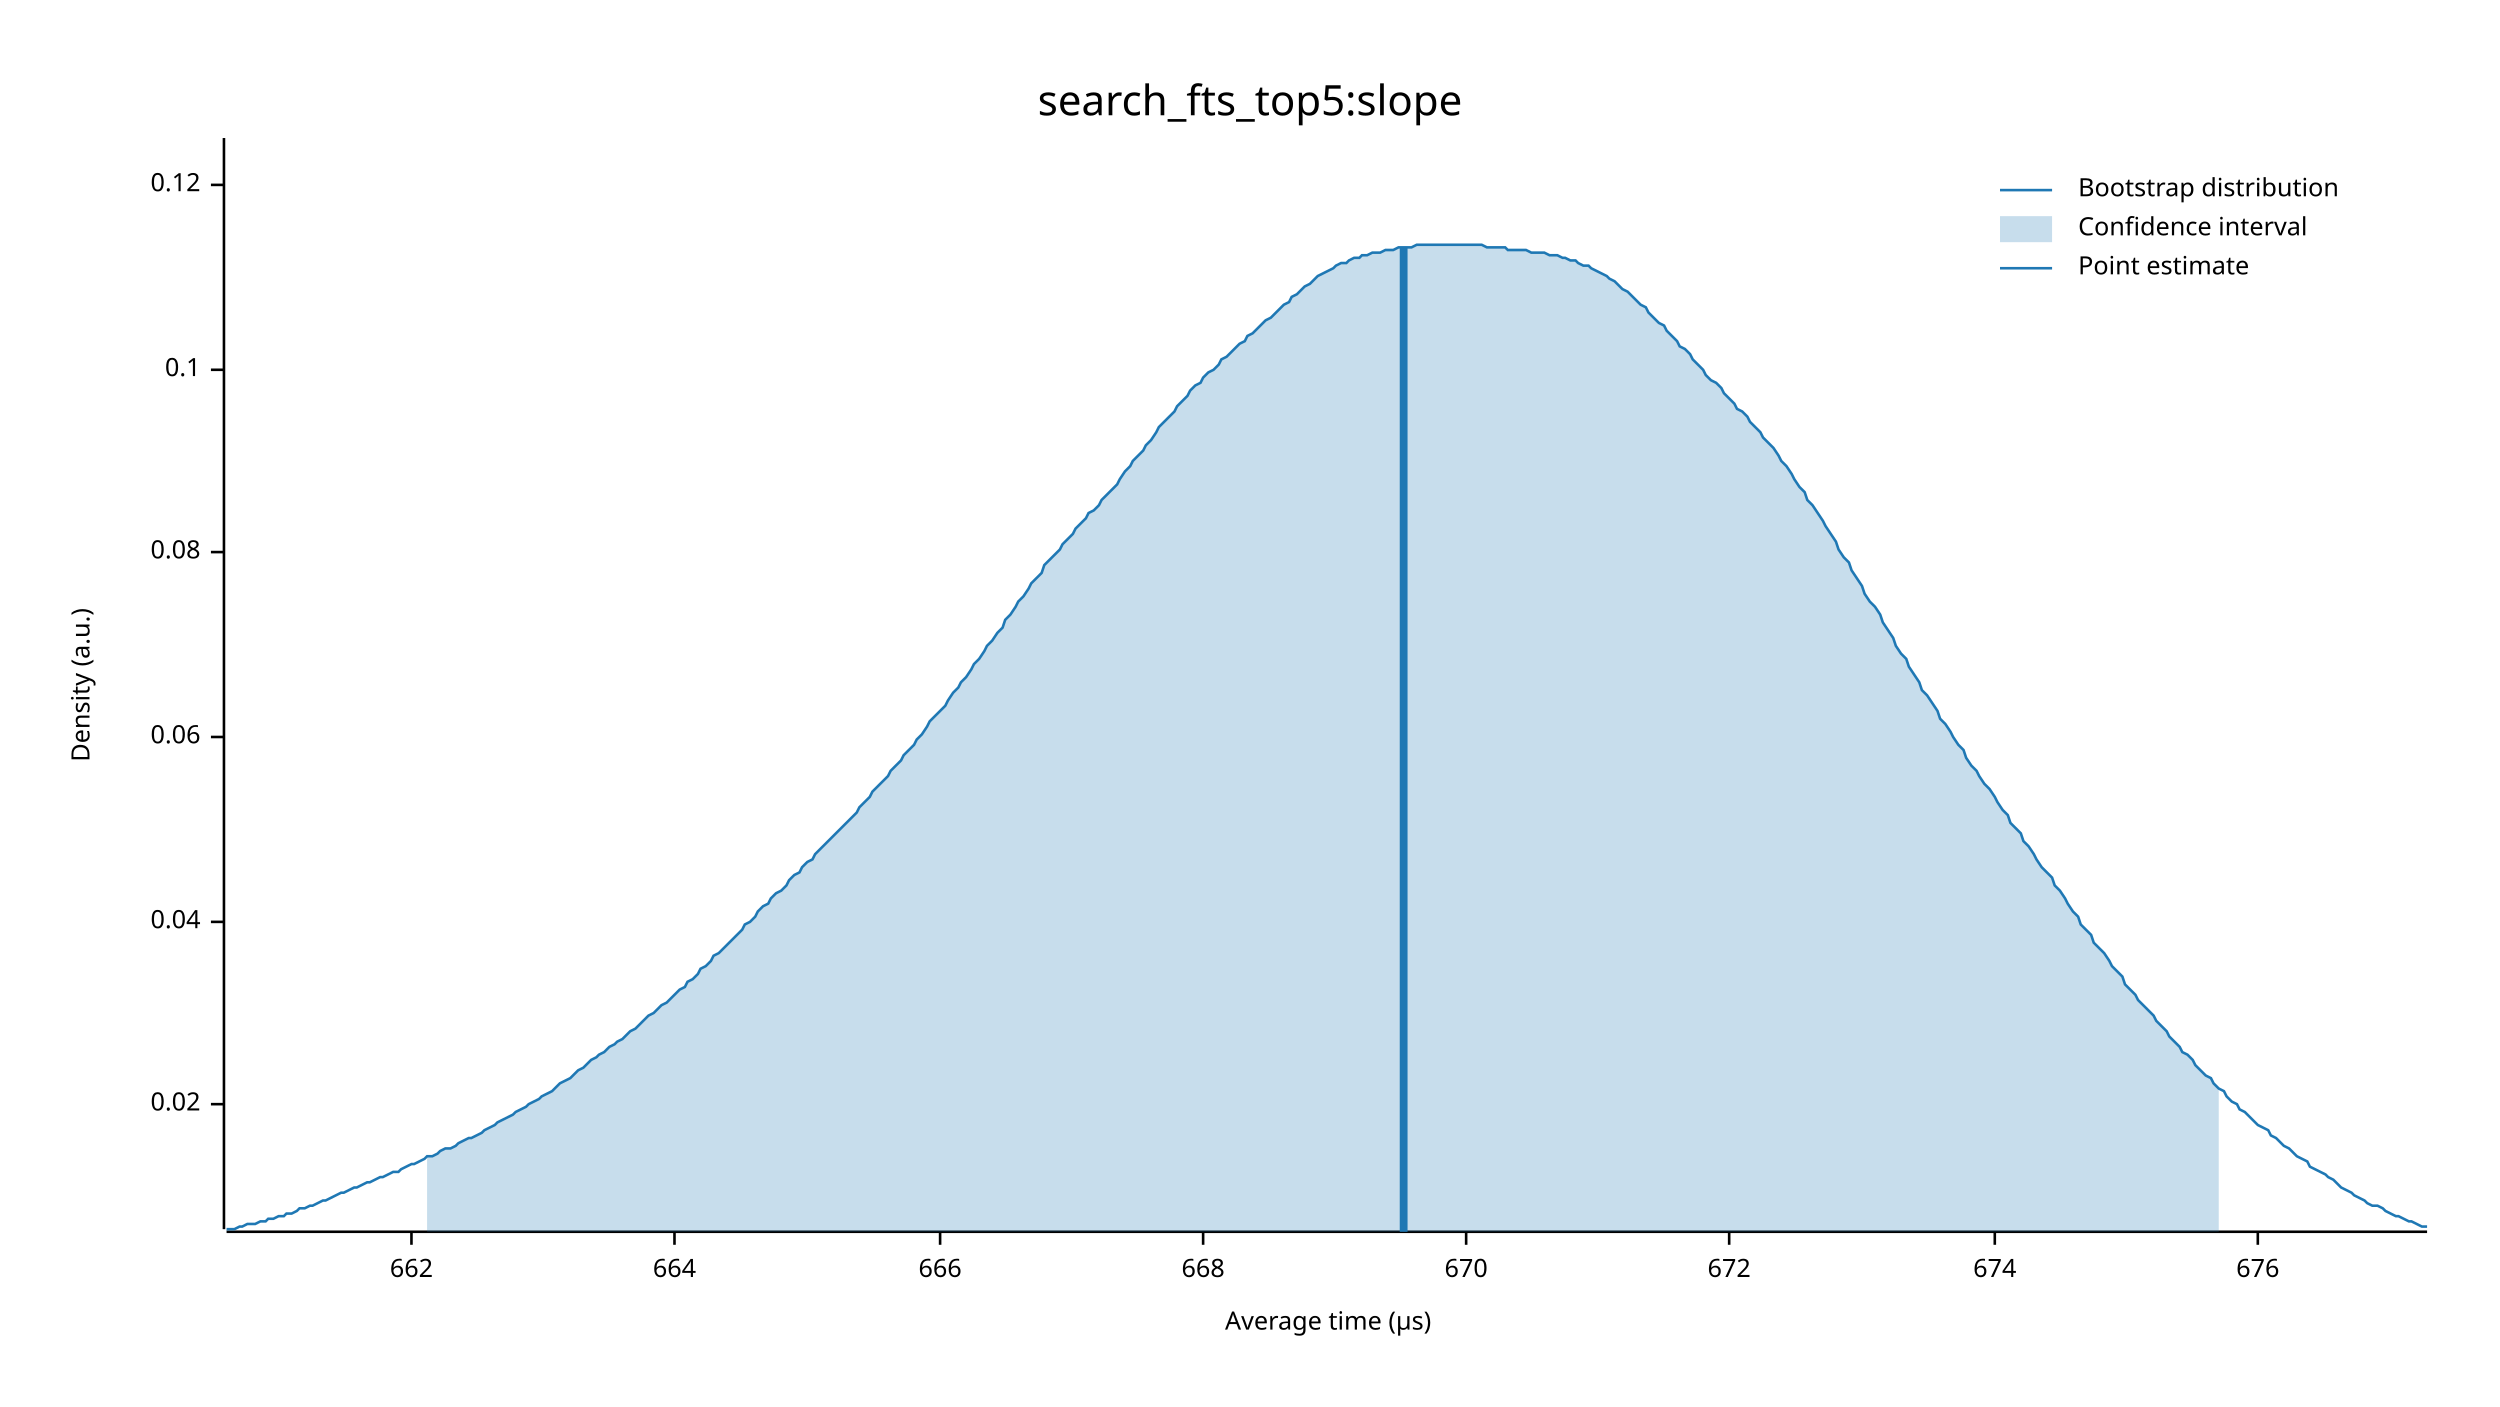
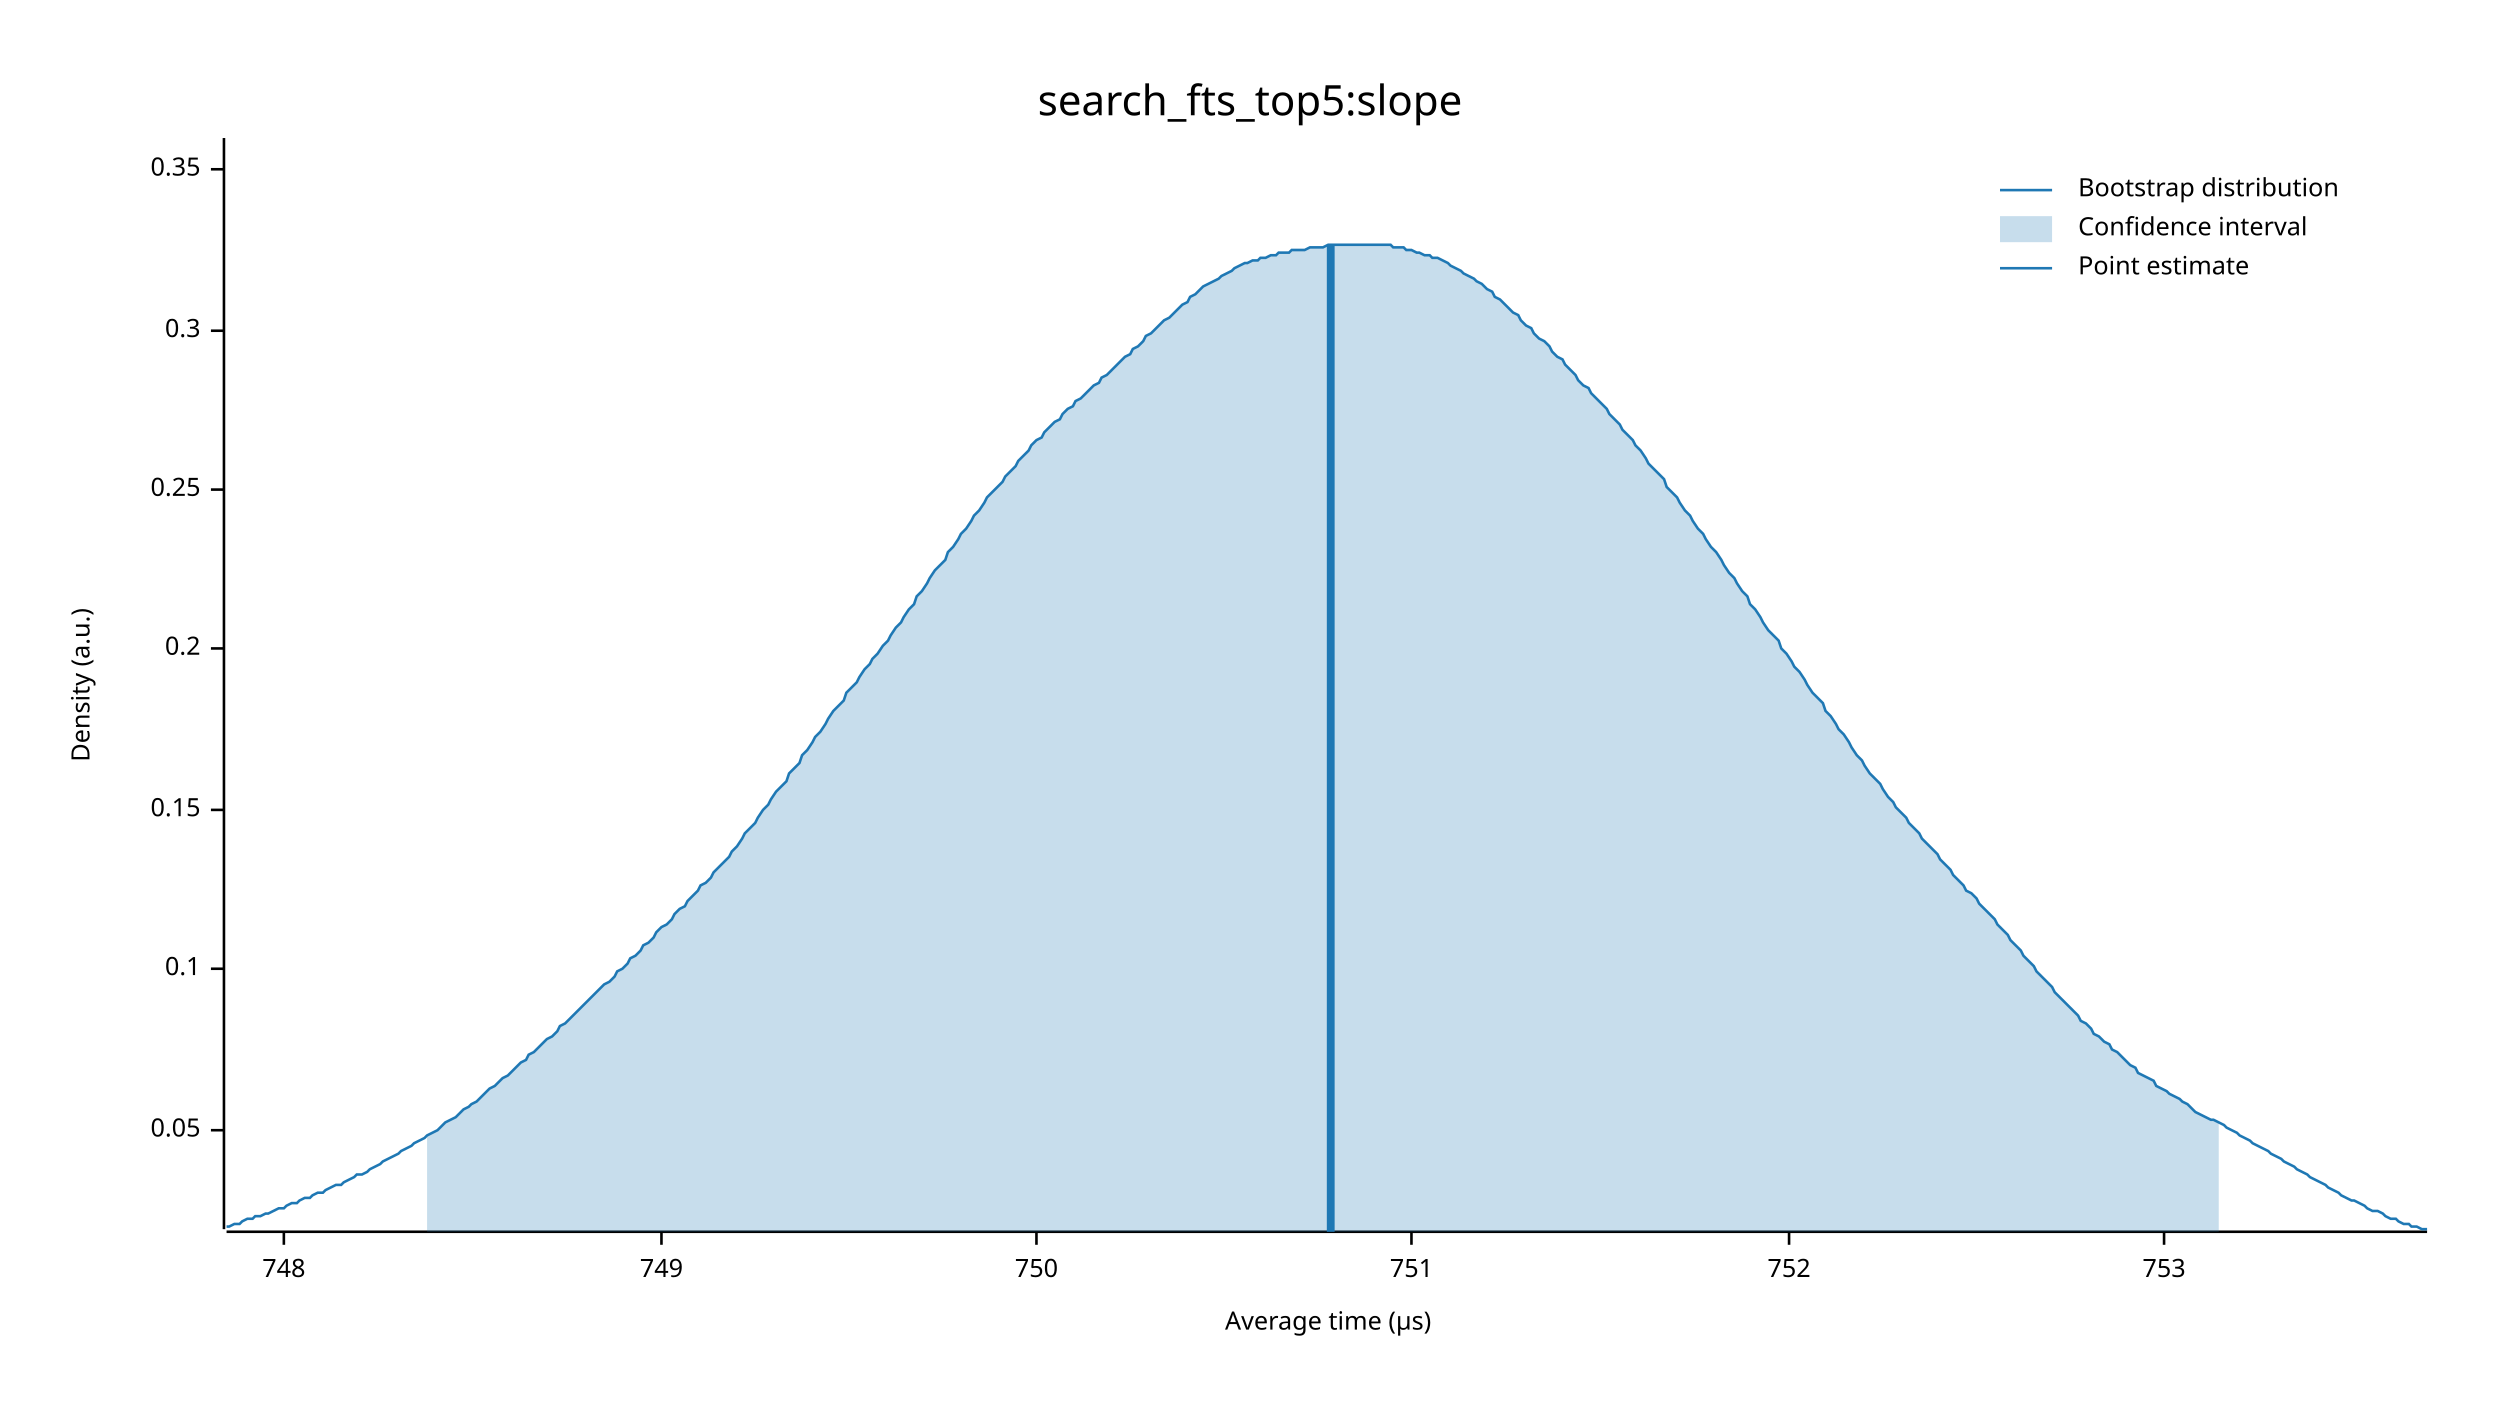
<svg xmlns="http://www.w3.org/2000/svg" width="960" height="540" viewBox="0 0 960 540">
  <text x="480" y="32" dy="0.76em" text-anchor="middle" font-family="sans-serif" font-size="16.129" opacity="1" fill="#000000">
search_fts_top5:slope
</text>
  <text x="27" y="263" dy="0.76em" text-anchor="middle" font-family="sans-serif" font-size="9.677" opacity="1" fill="#000000" transform="rotate(270, 27, 263)">
Density (a.u.)
</text>
  <text x="510" y="513" dy="-0.5ex" text-anchor="middle" font-family="sans-serif" font-size="9.677" opacity="1" fill="#000000">
Average time (µs)
</text>
  <polyline fill="none" opacity="1" stroke="#000000" stroke-width="1" points="86,53 86,472 " />
-   <text x="77" y="424" dy="0.5ex" text-anchor="end" font-family="sans-serif" font-size="9.677" opacity="1" fill="#000000">
- 0.02
+   <text x="77" y="434" dy="0.5ex" text-anchor="end" font-family="sans-serif" font-size="9.677" opacity="1" fill="#000000">
+ 0.05
</text>
-   <polyline fill="none" opacity="1" stroke="#000000" stroke-width="1" points="81,424 86,424 " />
-   <text x="77" y="354" dy="0.5ex" text-anchor="end" font-family="sans-serif" font-size="9.677" opacity="1" fill="#000000">
- 0.04
- </text>
-   <polyline fill="none" opacity="1" stroke="#000000" stroke-width="1" points="81,354 86,354 " />
-   <text x="77" y="283" dy="0.5ex" text-anchor="end" font-family="sans-serif" font-size="9.677" opacity="1" fill="#000000">
- 0.06
- </text>
-   <polyline fill="none" opacity="1" stroke="#000000" stroke-width="1" points="81,283 86,283 " />
-   <text x="77" y="212" dy="0.5ex" text-anchor="end" font-family="sans-serif" font-size="9.677" opacity="1" fill="#000000">
- 0.08
- </text>
-   <polyline fill="none" opacity="1" stroke="#000000" stroke-width="1" points="81,212 86,212 " />
-   <text x="77" y="142" dy="0.5ex" text-anchor="end" font-family="sans-serif" font-size="9.677" opacity="1" fill="#000000">
+   <polyline fill="none" opacity="1" stroke="#000000" stroke-width="1" points="81,434 86,434 " />
+   <text x="77" y="372" dy="0.5ex" text-anchor="end" font-family="sans-serif" font-size="9.677" opacity="1" fill="#000000">
0.1
</text>
-   <polyline fill="none" opacity="1" stroke="#000000" stroke-width="1" points="81,142 86,142 " />
-   <text x="77" y="71" dy="0.5ex" text-anchor="end" font-family="sans-serif" font-size="9.677" opacity="1" fill="#000000">
- 0.12
+   <polyline fill="none" opacity="1" stroke="#000000" stroke-width="1" points="81,372 86,372 " />
+   <text x="77" y="311" dy="0.5ex" text-anchor="end" font-family="sans-serif" font-size="9.677" opacity="1" fill="#000000">
+ 0.15
</text>
-   <polyline fill="none" opacity="1" stroke="#000000" stroke-width="1" points="81,71 86,71 " />
+   <polyline fill="none" opacity="1" stroke="#000000" stroke-width="1" points="81,311 86,311 " />
+   <text x="77" y="249" dy="0.5ex" text-anchor="end" font-family="sans-serif" font-size="9.677" opacity="1" fill="#000000">
+ 0.2
+ </text>
+   <polyline fill="none" opacity="1" stroke="#000000" stroke-width="1" points="81,249 86,249 " />
+   <text x="77" y="188" dy="0.5ex" text-anchor="end" font-family="sans-serif" font-size="9.677" opacity="1" fill="#000000">
+ 0.25
+ </text>
+   <polyline fill="none" opacity="1" stroke="#000000" stroke-width="1" points="81,188 86,188 " />
+   <text x="77" y="127" dy="0.5ex" text-anchor="end" font-family="sans-serif" font-size="9.677" opacity="1" fill="#000000">
+ 0.3
+ </text>
+   <polyline fill="none" opacity="1" stroke="#000000" stroke-width="1" points="81,127 86,127 " />
+   <text x="77" y="65" dy="0.5ex" text-anchor="end" font-family="sans-serif" font-size="9.677" opacity="1" fill="#000000">
+ 0.35
+ </text>
+   <polyline fill="none" opacity="1" stroke="#000000" stroke-width="1" points="81,65 86,65 " />
  <polyline fill="none" opacity="1" stroke="#000000" stroke-width="1" points="87,473 932,473 " />
-   <text x="158" y="483" dy="0.76em" text-anchor="middle" font-family="sans-serif" font-size="9.677" opacity="1" fill="#000000">
- 662
+   <text x="109" y="483" dy="0.76em" text-anchor="middle" font-family="sans-serif" font-size="9.677" opacity="1" fill="#000000">
+ 748
</text>
-   <polyline fill="none" opacity="1" stroke="#000000" stroke-width="1" points="158,473 158,478 " />
-   <text x="259" y="483" dy="0.76em" text-anchor="middle" font-family="sans-serif" font-size="9.677" opacity="1" fill="#000000">
- 664
+   <polyline fill="none" opacity="1" stroke="#000000" stroke-width="1" points="109,473 109,478 " />
+   <text x="254" y="483" dy="0.76em" text-anchor="middle" font-family="sans-serif" font-size="9.677" opacity="1" fill="#000000">
+ 749
</text>
-   <polyline fill="none" opacity="1" stroke="#000000" stroke-width="1" points="259,473 259,478 " />
-   <text x="361" y="483" dy="0.76em" text-anchor="middle" font-family="sans-serif" font-size="9.677" opacity="1" fill="#000000">
- 666
+   <polyline fill="none" opacity="1" stroke="#000000" stroke-width="1" points="254,473 254,478 " />
+   <text x="398" y="483" dy="0.76em" text-anchor="middle" font-family="sans-serif" font-size="9.677" opacity="1" fill="#000000">
+ 750
</text>
-   <polyline fill="none" opacity="1" stroke="#000000" stroke-width="1" points="361,473 361,478 " />
-   <text x="462" y="483" dy="0.76em" text-anchor="middle" font-family="sans-serif" font-size="9.677" opacity="1" fill="#000000">
- 668
+   <polyline fill="none" opacity="1" stroke="#000000" stroke-width="1" points="398,473 398,478 " />
+   <text x="542" y="483" dy="0.76em" text-anchor="middle" font-family="sans-serif" font-size="9.677" opacity="1" fill="#000000">
+ 751
</text>
-   <polyline fill="none" opacity="1" stroke="#000000" stroke-width="1" points="462,473 462,478 " />
-   <text x="563" y="483" dy="0.76em" text-anchor="middle" font-family="sans-serif" font-size="9.677" opacity="1" fill="#000000">
- 670
+   <polyline fill="none" opacity="1" stroke="#000000" stroke-width="1" points="542,473 542,478 " />
+   <text x="687" y="483" dy="0.76em" text-anchor="middle" font-family="sans-serif" font-size="9.677" opacity="1" fill="#000000">
+ 752
</text>
-   <polyline fill="none" opacity="1" stroke="#000000" stroke-width="1" points="563,473 563,478 " />
-   <text x="664" y="483" dy="0.76em" text-anchor="middle" font-family="sans-serif" font-size="9.677" opacity="1" fill="#000000">
- 672
+   <polyline fill="none" opacity="1" stroke="#000000" stroke-width="1" points="687,473 687,478 " />
+   <text x="831" y="483" dy="0.76em" text-anchor="middle" font-family="sans-serif" font-size="9.677" opacity="1" fill="#000000">
+ 753
</text>
-   <polyline fill="none" opacity="1" stroke="#000000" stroke-width="1" points="664,473 664,478 " />
-   <text x="766" y="483" dy="0.76em" text-anchor="middle" font-family="sans-serif" font-size="9.677" opacity="1" fill="#000000">
- 674
- </text>
-   <polyline fill="none" opacity="1" stroke="#000000" stroke-width="1" points="766,473 766,478 " />
-   <text x="867" y="483" dy="0.76em" text-anchor="middle" font-family="sans-serif" font-size="9.677" opacity="1" fill="#000000">
- 676
- </text>
-   <polyline fill="none" opacity="1" stroke="#000000" stroke-width="1" points="867,473 867,478 " />
-   <polyline fill="none" opacity="1" stroke="#1F78B4" stroke-width="1" points="87,472 88,472 90,472 92,471 93,471 95,470 97,470 98,470 100,469 102,469 103,468 105,468 107,467 109,467 110,466 112,466 114,465 115,464 117,464 119,463 120,463 122,462 124,461 125,461 127,460 129,459 131,458 132,458 134,457 136,456 137,456 139,455 141,454 142,454 144,453 146,452 147,452 149,451 151,450 153,450 154,449 156,448 158,447 159,447 161,446 163,445 164,444 166,444 168,443 169,442 171,441 173,441 175,440 176,439 178,438 180,437 181,437 183,436 185,435 186,434 188,433 190,432 191,431 193,430 195,429 197,428 198,427 200,426 202,425 203,424 205,423 207,422 208,421 210,420 212,419 214,417 215,416 217,415 219,414 220,413 222,411 224,410 225,409 227,407 229,406 230,405 232,404 234,402 236,401 237,400 239,399 241,397 242,396 244,395 246,393 247,392 249,390 251,389 252,388 254,386 256,385 258,383 259,382 261,380 263,379 264,377 266,376 268,374 269,372 271,371 273,369 274,367 276,366 278,364 280,362 281,361 283,359 285,357 286,355 288,354 290,352 291,350 293,348 295,347 296,345 298,343 300,342 302,340 303,338 305,336 307,335 308,333 310,331 312,330 313,328 315,326 317,324 318,323 320,321 322,319 324,317 325,316 327,314 329,312 330,310 332,308 334,306 335,304 337,302 339,300 341,298 342,296 344,294 346,292 347,290 349,288 351,286 352,284 354,282 356,279 357,277 359,275 361,273 363,271 364,269 366,266 368,264 369,262 371,260 373,257 374,255 376,253 378,250 379,248 381,246 383,243 385,241 386,238 388,236 390,233 391,231 393,229 395,226 396,224 398,222 400,220 401,217 403,215 405,213 407,211 408,209 410,207 412,205 413,203 415,201 417,199 418,197 420,196 422,194 423,192 425,190 427,188 429,186 430,184 432,181 434,179 435,177 437,175 439,173 440,171 442,169 444,166 445,164 447,162 449,160 451,158 452,156 454,154 456,152 457,150 459,148 461,147 462,145 464,143 466,142 468,140 469,138 471,137 473,135 474,134 476,132 478,131 479,129 481,128 483,126 484,125 486,123 488,122 490,120 491,119 493,117 495,116 496,114 498,113 500,111 501,110 503,109 505,107 506,106 508,105 510,104 512,103 513,102 515,101 517,101 518,100 520,99 522,99 523,98 525,98 527,97 528,97 530,97 532,96 534,96 535,96 537,95 539,95 540,95 542,95 544,94 545,94 547,94 549,94 550,94 552,94 554,94 556,94 557,94 559,94 561,94 562,94 564,94 566,94 567,94 569,94 571,95 573,95 574,95 576,95 578,95 579,96 581,96 583,96 584,96 586,96 588,97 589,97 591,97 593,97 595,98 596,98 598,98 600,99 601,99 603,100 605,100 606,101 608,102 610,102 611,103 613,104 615,105 617,106 618,107 620,108 622,110 623,111 625,112 627,114 628,115 630,117 632,118 633,120 635,122 637,124 639,125 640,127 642,129 644,131 645,133 647,134 649,136 650,138 652,140 654,142 655,144 657,146 659,147 661,149 662,151 664,153 666,155 667,157 669,158 671,160 672,162 674,164 676,166 677,168 679,170 681,172 683,175 684,177 686,179 688,182 689,184 691,187 693,189 694,192 696,194 698,197 700,200 701,202 703,205 705,208 706,211 708,214 710,216 711,219 713,222 715,225 716,228 718,231 720,233 722,236 723,239 725,242 727,245 728,248 730,251 732,253 733,256 735,259 737,262 738,265 740,267 742,270 744,273 745,276 747,278 749,281 750,283 752,286 754,288 755,291 757,294 759,296 760,298 762,301 764,303 766,306 767,308 769,311 771,313 772,316 774,318 776,320 777,323 779,325 781,328 782,330 784,333 786,335 788,337 789,340 791,342 793,345 794,347 796,350 798,352 799,355 801,357 803,359 804,362 806,364 808,366 810,369 811,371 813,373 815,375 816,378 818,380 820,382 821,384 823,386 825,388 827,390 828,392 830,394 832,396 833,398 835,400 837,402 838,404 840,405 842,407 843,409 845,411 847,413 849,414 850,416 852,418 854,419 855,421 857,423 859,424 860,426 862,427 864,429 865,430 867,432 869,433 871,434 872,436 874,437 876,439 877,440 879,441 881,443 882,444 884,445 886,446 887,448 889,449 891,450 893,451 894,452 896,453 898,455 899,456 901,457 903,458 904,459 906,460 908,461 909,462 911,463 913,463 915,464 916,465 918,466 920,467 921,467 923,468 925,469 926,469 928,470 930,471 932,471 " />
-   <polygon opacity="0.25" fill="#1F78B4" points="164,444 166,444 168,443 169,442 171,441 173,441 175,440 176,439 178,438 180,437 181,437 183,436 185,435 186,434 188,433 190,432 191,431 193,430 195,429 197,428 198,427 200,426 202,425 203,424 205,423 207,422 208,421 210,420 212,419 214,417 215,416 217,415 219,414 220,413 222,411 224,410 225,409 227,407 229,406 230,405 232,404 234,402 236,401 237,400 239,399 241,397 242,396 244,395 246,393 247,392 249,390 251,389 252,388 254,386 256,385 258,383 259,382 261,380 263,379 264,377 266,376 268,374 269,372 271,371 273,369 274,367 276,366 278,364 280,362 281,361 283,359 285,357 286,355 288,354 290,352 291,350 293,348 295,347 296,345 298,343 300,342 302,340 303,338 305,336 307,335 308,333 310,331 312,330 313,328 315,326 317,324 318,323 320,321 322,319 324,317 325,316 327,314 329,312 330,310 332,308 334,306 335,304 337,302 339,300 341,298 342,296 344,294 346,292 347,290 349,288 351,286 352,284 354,282 356,279 357,277 359,275 361,273 363,271 364,269 366,266 368,264 369,262 371,260 373,257 374,255 376,253 378,250 379,248 381,246 383,243 385,241 386,238 388,236 390,233 391,231 393,229 395,226 396,224 398,222 400,220 401,217 403,215 405,213 407,211 408,209 410,207 412,205 413,203 415,201 417,199 418,197 420,196 422,194 423,192 425,190 427,188 429,186 430,184 432,181 434,179 435,177 437,175 439,173 440,171 442,169 444,166 445,164 447,162 449,160 451,158 452,156 454,154 456,152 457,150 459,148 461,147 462,145 464,143 466,142 468,140 469,138 471,137 473,135 474,134 476,132 478,131 479,129 481,128 483,126 484,125 486,123 488,122 490,120 491,119 493,117 495,116 496,114 498,113 500,111 501,110 503,109 505,107 506,106 508,105 510,104 512,103 513,102 515,101 517,101 518,100 520,99 522,99 523,98 525,98 527,97 528,97 530,97 532,96 534,96 535,96 537,95 539,95 540,95 542,95 544,94 545,94 547,94 549,94 550,94 552,94 554,94 556,94 557,94 559,94 561,94 562,94 564,94 566,94 567,94 569,94 571,95 573,95 574,95 576,95 578,95 579,96 581,96 583,96 584,96 586,96 588,97 589,97 591,97 593,97 595,98 596,98 598,98 600,99 601,99 603,100 605,100 606,101 608,102 610,102 611,103 613,104 615,105 617,106 618,107 620,108 622,110 623,111 625,112 627,114 628,115 630,117 632,118 633,120 635,122 637,124 639,125 640,127 642,129 644,131 645,133 647,134 649,136 650,138 652,140 654,142 655,144 657,146 659,147 661,149 662,151 664,153 666,155 667,157 669,158 671,160 672,162 674,164 676,166 677,168 679,170 681,172 683,175 684,177 686,179 688,182 689,184 691,187 693,189 694,192 696,194 698,197 700,200 701,202 703,205 705,208 706,211 708,214 710,216 711,219 713,222 715,225 716,228 718,231 720,233 722,236 723,239 725,242 727,245 728,248 730,251 732,253 733,256 735,259 737,262 738,265 740,267 742,270 744,273 745,276 747,278 749,281 750,283 752,286 754,288 755,291 757,294 759,296 760,298 762,301 764,303 766,306 767,308 769,311 771,313 772,316 774,318 776,320 777,323 779,325 781,328 782,330 784,333 786,335 788,337 789,340 791,342 793,345 794,347 796,350 798,352 799,355 801,357 803,359 804,362 806,364 808,366 810,369 811,371 813,373 815,375 816,378 818,380 820,382 821,384 823,386 825,388 827,390 828,392 830,394 832,396 833,398 835,400 837,402 838,404 840,405 842,407 843,409 845,411 847,413 849,414 850,416 852,418 852,473 164,473 " />
-   <polyline fill="none" opacity="1" stroke="#1F78B4" stroke-width="3" points="539,473 539,95 " />
+   <polyline fill="none" opacity="1" stroke="#000000" stroke-width="1" points="831,473 831,478 " />
+   <polyline fill="none" opacity="1" stroke="#1F78B4" stroke-width="1" points="87,471 88,471 90,470 92,470 93,469 95,468 97,468 98,467 100,467 102,466 103,466 105,465 107,464 109,464 110,463 112,462 114,462 115,461 117,460 119,460 120,459 122,458 124,458 125,457 127,456 129,455 131,455 132,454 134,453 136,452 137,451 139,451 141,450 142,449 144,448 146,447 147,446 149,445 151,444 153,443 154,442 156,441 158,440 159,439 161,438 163,437 164,436 166,435 168,434 169,433 171,431 173,430 175,429 176,428 178,426 180,425 181,424 183,423 185,421 186,420 188,418 190,417 191,416 193,414 195,413 197,411 198,410 200,408 202,407 203,405 205,404 207,402 208,401 210,399 212,398 214,396 215,394 217,393 219,391 220,390 222,388 224,386 225,385 227,383 229,381 230,380 232,378 234,377 236,375 237,373 239,372 241,370 242,368 244,367 246,365 247,363 249,362 251,360 252,358 254,356 256,355 258,353 259,351 261,349 263,348 264,346 266,344 268,342 269,340 271,339 273,337 274,335 276,333 278,331 280,329 281,327 283,325 285,322 286,320 288,318 290,316 291,314 293,311 295,309 296,307 298,304 300,302 302,300 303,297 305,295 307,293 308,290 310,288 312,285 313,283 315,281 317,278 318,276 320,273 322,271 324,269 325,266 327,264 329,262 330,260 332,257 334,255 335,253 337,251 339,248 341,246 342,244 344,241 346,239 347,237 349,234 351,232 352,229 354,227 356,224 357,222 359,219 361,217 363,215 364,212 366,210 368,207 369,205 371,203 373,200 374,198 376,196 378,193 379,191 381,189 383,187 385,185 386,183 388,181 390,179 391,177 393,175 395,173 396,171 398,169 400,168 401,166 403,164 405,162 407,161 408,159 410,157 412,156 413,154 415,153 417,151 418,150 420,148 422,147 423,145 425,144 427,142 429,140 430,139 432,137 434,136 435,134 437,133 439,131 440,129 442,128 444,126 445,125 447,123 449,122 451,120 452,119 454,117 456,116 457,114 459,113 461,111 462,110 464,109 466,108 468,107 469,106 471,105 473,104 474,103 476,102 478,101 479,101 481,100 483,100 484,99 486,99 488,98 490,98 491,97 493,97 495,97 496,96 498,96 500,96 501,96 503,95 505,95 506,95 508,95 510,94 512,94 513,94 515,94 517,94 518,94 520,94 522,94 523,94 525,94 527,94 528,94 530,94 532,94 534,94 535,95 537,95 539,95 540,96 542,96 544,97 545,97 547,98 549,98 550,99 552,99 554,100 556,101 557,102 559,103 561,104 562,105 564,106 566,107 567,108 569,109 571,111 573,112 574,114 576,115 578,117 579,118 581,120 583,121 584,123 586,125 588,126 589,128 591,130 593,131 595,133 596,135 598,137 600,138 601,140 603,142 605,144 606,146 608,148 610,149 611,151 613,153 615,155 617,157 618,159 620,161 622,163 623,165 625,167 627,169 628,171 630,173 632,176 633,178 635,180 637,182 639,184 640,187 642,189 644,191 645,193 647,196 649,198 650,200 652,203 654,205 655,207 657,210 659,212 661,215 662,217 664,220 666,222 667,224 669,227 671,229 672,232 674,234 676,237 677,239 679,242 681,244 683,246 684,249 686,251 688,254 689,256 691,258 693,261 694,263 696,266 698,268 700,270 701,273 703,275 705,278 706,280 708,282 710,285 711,287 713,290 715,292 716,294 718,297 720,299 722,301 723,303 725,306 727,308 728,310 730,312 732,314 733,316 735,318 737,320 738,322 740,324 742,326 744,328 745,330 747,332 749,334 750,336 752,338 754,340 755,342 757,343 759,345 760,347 762,349 764,351 766,353 767,355 769,357 771,359 772,361 774,363 776,365 777,367 779,369 781,371 782,373 784,375 786,377 788,379 789,381 791,383 793,385 794,386 796,388 798,390 799,392 801,393 803,395 804,397 806,398 808,400 810,401 811,403 813,404 815,406 816,407 818,409 820,410 821,412 823,413 825,414 827,415 828,417 830,418 832,419 833,420 835,421 837,422 838,423 840,424 842,426 843,427 845,428 847,429 849,430 850,430 852,431 854,432 855,433 857,434 859,435 860,436 862,437 864,438 865,439 867,440 869,441 871,442 872,443 874,444 876,445 877,446 879,447 881,448 882,449 884,450 886,451 887,452 889,453 891,454 893,455 894,456 896,457 898,458 899,459 901,460 903,461 904,461 906,462 908,463 909,464 911,465 913,465 915,466 916,467 918,468 920,468 921,469 923,470 925,470 926,471 928,471 930,472 932,472 " />
+   <polygon opacity="0.25" fill="#1F78B4" points="164,436 166,435 168,434 169,433 171,431 173,430 175,429 176,428 178,426 180,425 181,424 183,423 185,421 186,420 188,418 190,417 191,416 193,414 195,413 197,411 198,410 200,408 202,407 203,405 205,404 207,402 208,401 210,399 212,398 214,396 215,394 217,393 219,391 220,390 222,388 224,386 225,385 227,383 229,381 230,380 232,378 234,377 236,375 237,373 239,372 241,370 242,368 244,367 246,365 247,363 249,362 251,360 252,358 254,356 256,355 258,353 259,351 261,349 263,348 264,346 266,344 268,342 269,340 271,339 273,337 274,335 276,333 278,331 280,329 281,327 283,325 285,322 286,320 288,318 290,316 291,314 293,311 295,309 296,307 298,304 300,302 302,300 303,297 305,295 307,293 308,290 310,288 312,285 313,283 315,281 317,278 318,276 320,273 322,271 324,269 325,266 327,264 329,262 330,260 332,257 334,255 335,253 337,251 339,248 341,246 342,244 344,241 346,239 347,237 349,234 351,232 352,229 354,227 356,224 357,222 359,219 361,217 363,215 364,212 366,210 368,207 369,205 371,203 373,200 374,198 376,196 378,193 379,191 381,189 383,187 385,185 386,183 388,181 390,179 391,177 393,175 395,173 396,171 398,169 400,168 401,166 403,164 405,162 407,161 408,159 410,157 412,156 413,154 415,153 417,151 418,150 420,148 422,147 423,145 425,144 427,142 429,140 430,139 432,137 434,136 435,134 437,133 439,131 440,129 442,128 444,126 445,125 447,123 449,122 451,120 452,119 454,117 456,116 457,114 459,113 461,111 462,110 464,109 466,108 468,107 469,106 471,105 473,104 474,103 476,102 478,101 479,101 481,100 483,100 484,99 486,99 488,98 490,98 491,97 493,97 495,97 496,96 498,96 500,96 501,96 503,95 505,95 506,95 508,95 510,94 512,94 513,94 515,94 517,94 518,94 520,94 522,94 523,94 525,94 527,94 528,94 530,94 532,94 534,94 535,95 537,95 539,95 540,96 542,96 544,97 545,97 547,98 549,98 550,99 552,99 554,100 556,101 557,102 559,103 561,104 562,105 564,106 566,107 567,108 569,109 571,111 573,112 574,114 576,115 578,117 579,118 581,120 583,121 584,123 586,125 588,126 589,128 591,130 593,131 595,133 596,135 598,137 600,138 601,140 603,142 605,144 606,146 608,148 610,149 611,151 613,153 615,155 617,157 618,159 620,161 622,163 623,165 625,167 627,169 628,171 630,173 632,176 633,178 635,180 637,182 639,184 640,187 642,189 644,191 645,193 647,196 649,198 650,200 652,203 654,205 655,207 657,210 659,212 661,215 662,217 664,220 666,222 667,224 669,227 671,229 672,232 674,234 676,237 677,239 679,242 681,244 683,246 684,249 686,251 688,254 689,256 691,258 693,261 694,263 696,266 698,268 700,270 701,273 703,275 705,278 706,280 708,282 710,285 711,287 713,290 715,292 716,294 718,297 720,299 722,301 723,303 725,306 727,308 728,310 730,312 732,314 733,316 735,318 737,320 738,322 740,324 742,326 744,328 745,330 747,332 749,334 750,336 752,338 754,340 755,342 757,343 759,345 760,347 762,349 764,351 766,353 767,355 769,357 771,359 772,361 774,363 776,365 777,367 779,369 781,371 782,373 784,375 786,377 788,379 789,381 791,383 793,385 794,386 796,388 798,390 799,392 801,393 803,395 804,397 806,398 808,400 810,401 811,403 813,404 815,406 816,407 818,409 820,410 821,412 823,413 825,414 827,415 828,417 830,418 832,419 833,420 835,421 837,422 838,423 840,424 842,426 843,427 845,428 847,429 849,430 850,430 852,431 852,473 164,473 " />
+   <polyline fill="none" opacity="1" stroke="#1F78B4" stroke-width="3" points="511,473 511,94 " />
  <text x="798" y="68" dy="0.76em" text-anchor="start" font-family="sans-serif" font-size="9.677" opacity="1" fill="#000000">
Bootstrap distribution
</text>
  <text x="798" y="83" dy="0.76em" text-anchor="start" font-family="sans-serif" font-size="9.677" opacity="1" fill="#000000">
Confidence interval
</text>
  <text x="798" y="98" dy="0.76em" text-anchor="start" font-family="sans-serif" font-size="9.677" opacity="1" fill="#000000">
Point estimate
</text>
  <polyline fill="none" opacity="1" stroke="#1F78B4" stroke-width="1" points="768,73 788,73 " />
  <rect x="768" y="83" width="20" height="10" opacity="0.25" fill="#1F78B4" stroke="none" />
  <polyline fill="none" opacity="1" stroke="#1F78B4" stroke-width="1" points="768,103 788,103 " />
</svg>
